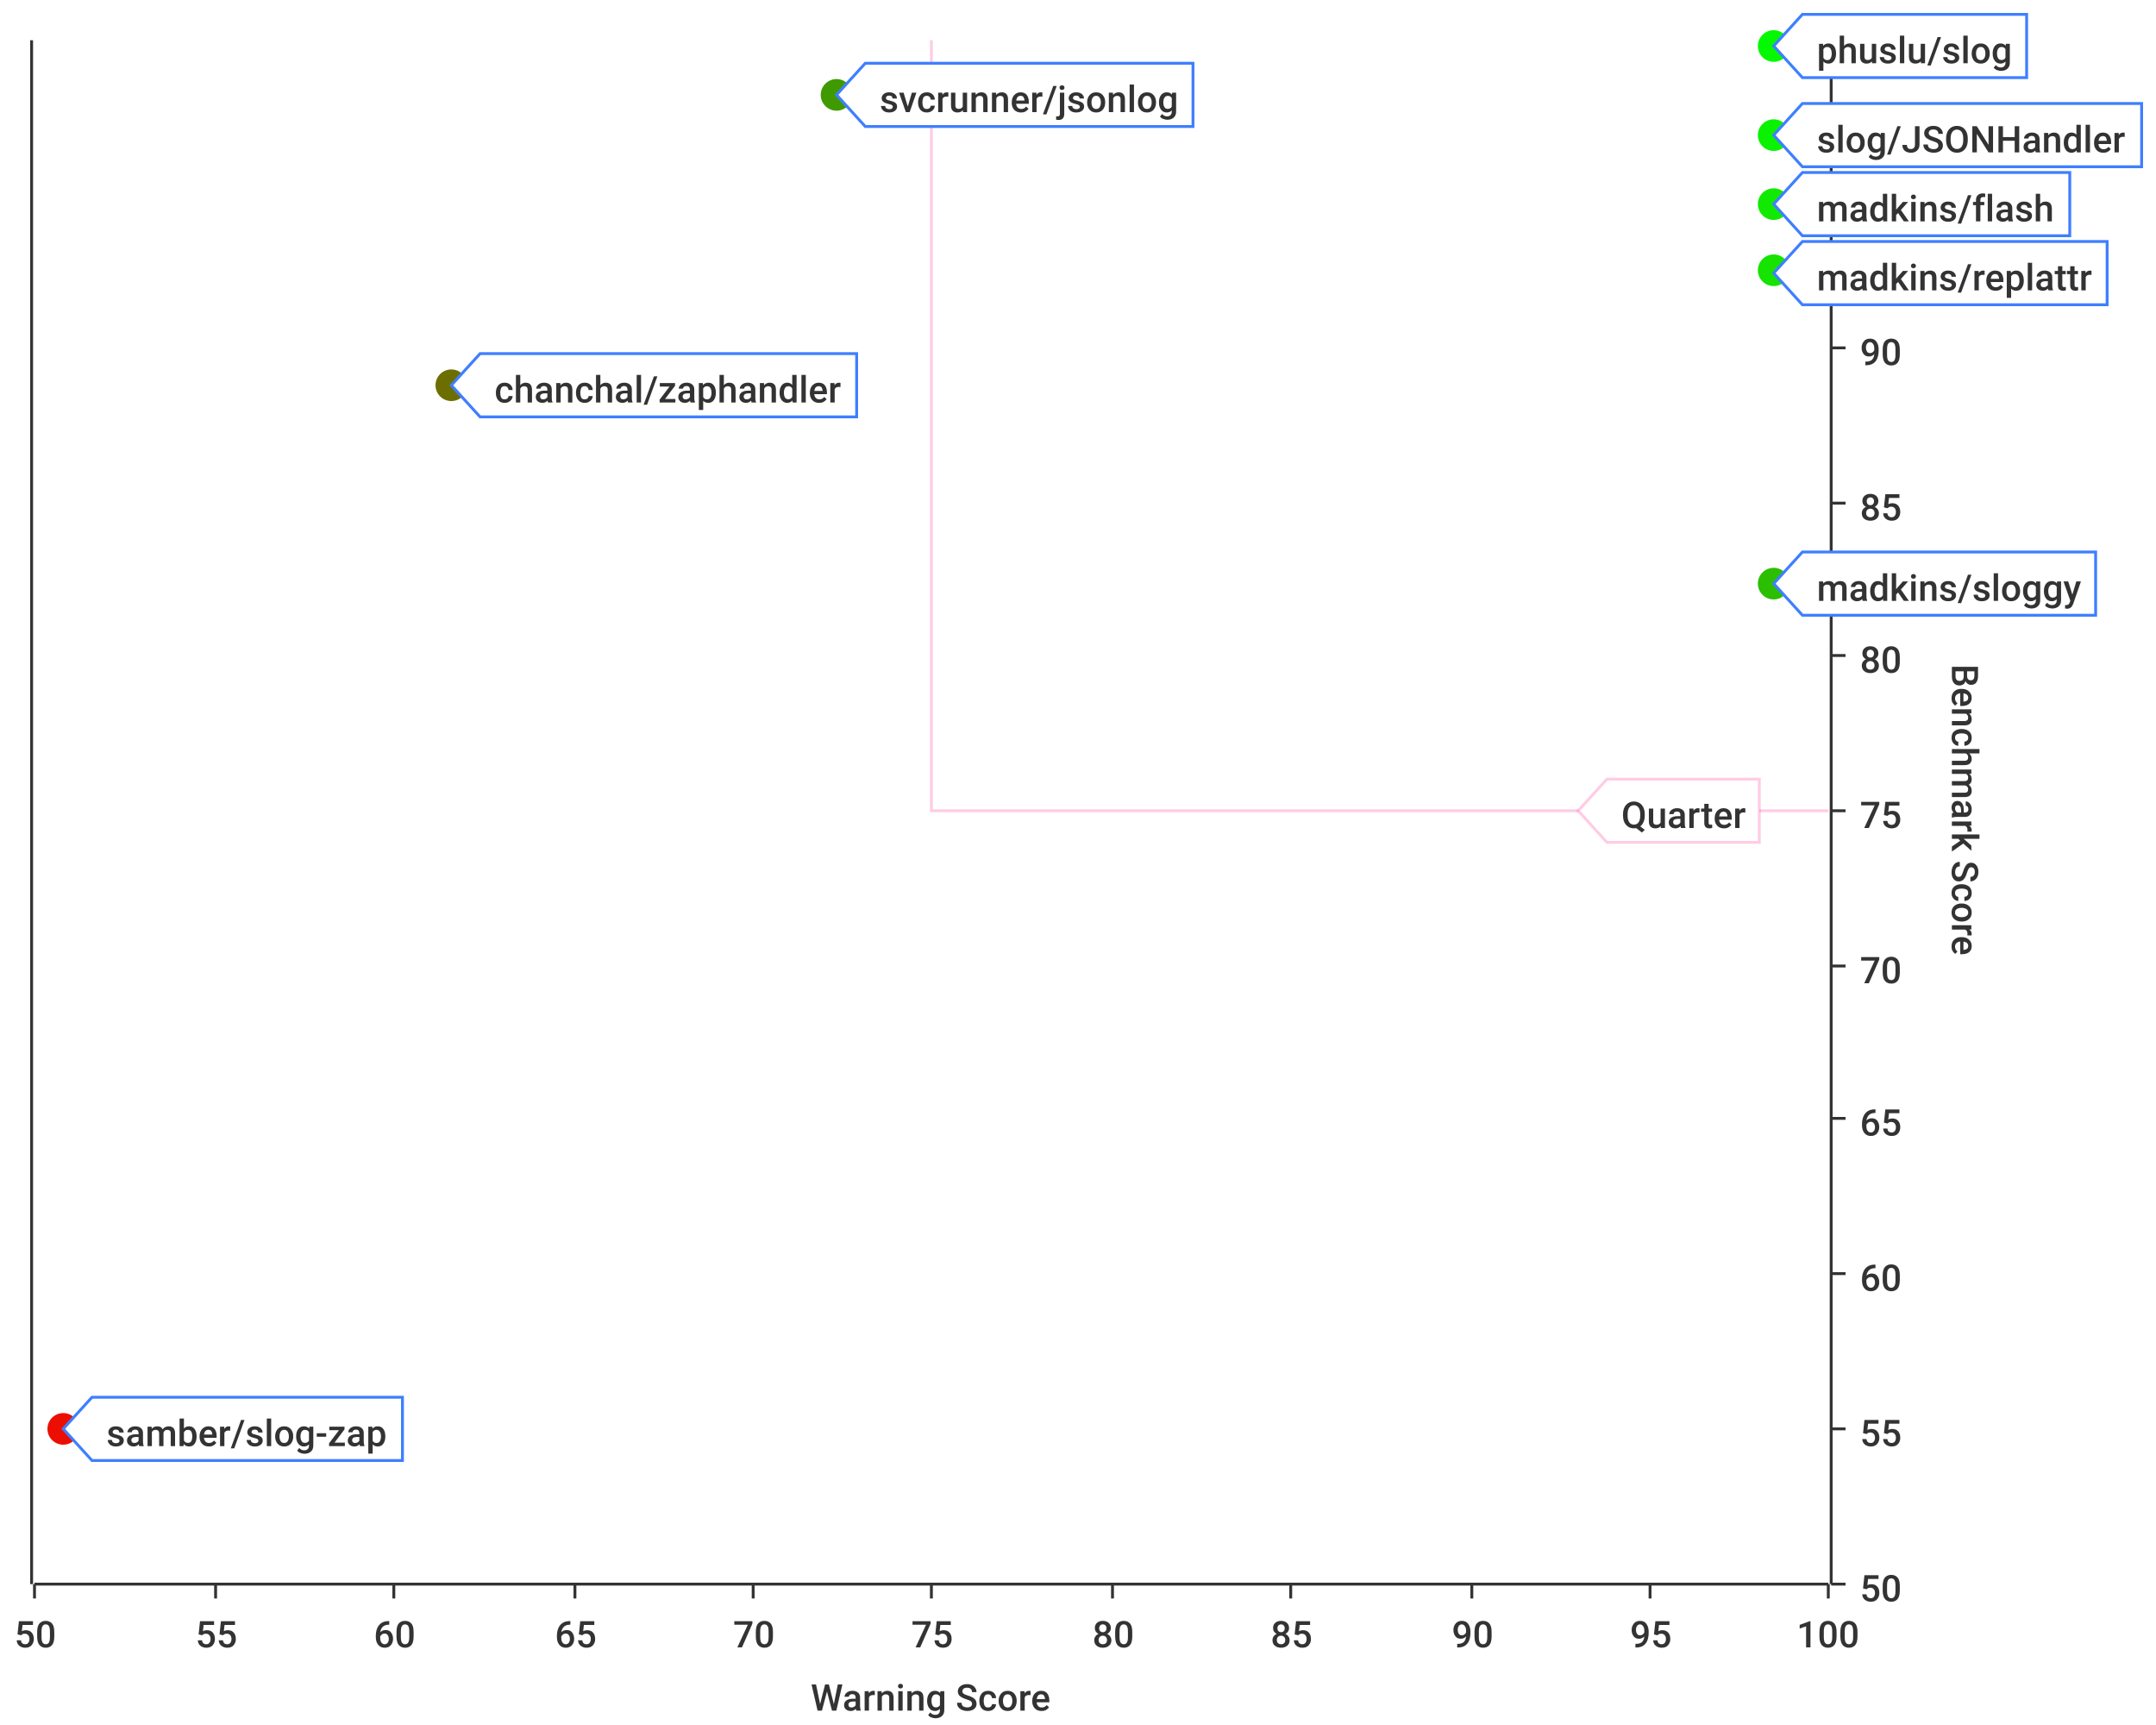
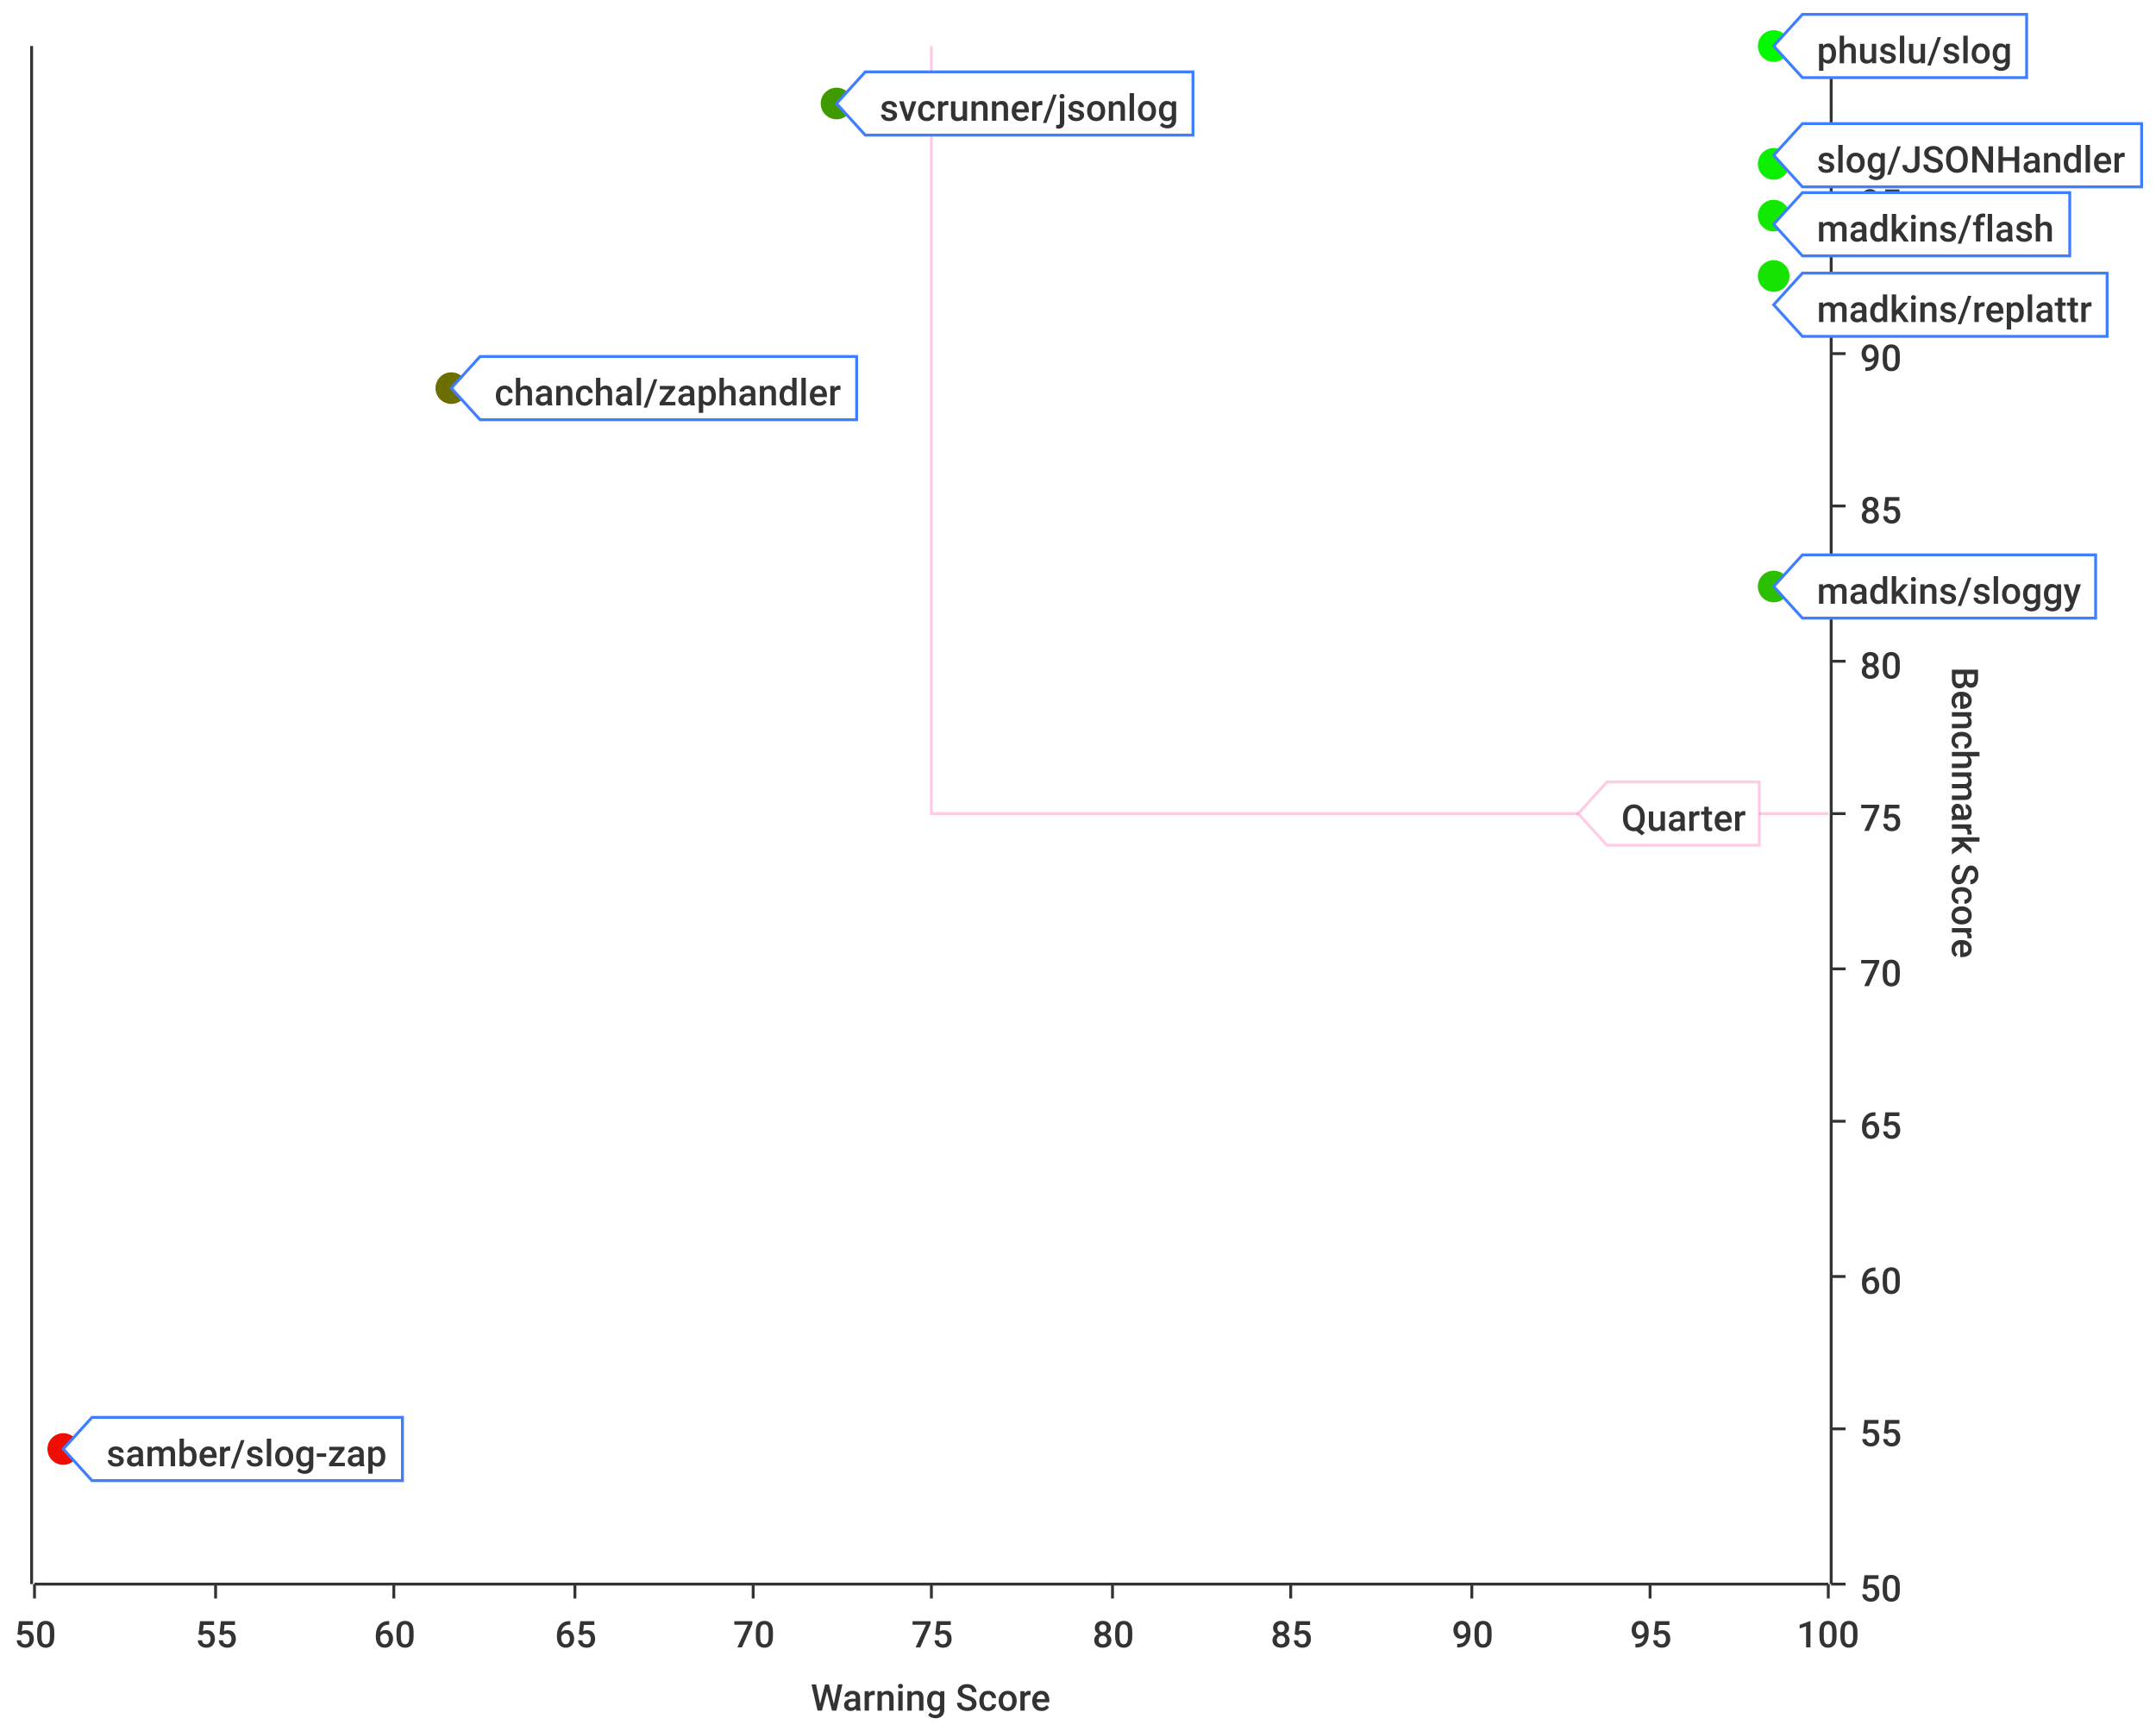
<svg xmlns="http://www.w3.org/2000/svg" width="750" height="600">\n<path d="M 0 0 L 750 0 L 750 600 L 0 600 L 0 0" style="stroke-width:0;stroke:rgba(255,255,255,1.0);fill:rgba(255,255,255,1.0)" />
-   <path d="M 12 14 L 636 14 L 636 551 L 12 551 L 12 14" style="stroke-width:0;stroke:rgba(255,255,255,1.0);fill:rgba(255,255,255,1.0)" />
+   <path d="M 12 16 L 636 16 L 636 551 L 12 551 L 12 16" style="stroke-width:0;stroke:rgba(255,255,255,1.0);fill:rgba(255,255,255,1.0)" />
  <path d="M 12 551 L 636 551" style="stroke-width:1;stroke:rgba(51,51,51,1.0);fill:none" />
  <path d="M 12 551 L 12 556" style="stroke-width:1;stroke:rgba(51,51,51,1.0);fill:none" />
  <text x="5" y="573" style="stroke-width:0;stroke:none;fill:rgba(51,51,51,1.0);font-size:12.8px;font-family:'Roboto Medium',sans-serif">50</text>
  <path d="M 75 551 L 75 556" style="stroke-width:1;stroke:rgba(51,51,51,1.0);fill:none" />
  <text x="68" y="573" style="stroke-width:0;stroke:none;fill:rgba(51,51,51,1.0);font-size:12.8px;font-family:'Roboto Medium',sans-serif">55</text>
  <path d="M 137 551 L 137 556" style="stroke-width:1;stroke:rgba(51,51,51,1.0);fill:none" />
  <text x="130" y="573" style="stroke-width:0;stroke:none;fill:rgba(51,51,51,1.0);font-size:12.8px;font-family:'Roboto Medium',sans-serif">60</text>
  <path d="M 200 551 L 200 556" style="stroke-width:1;stroke:rgba(51,51,51,1.0);fill:none" />
  <text x="193" y="573" style="stroke-width:0;stroke:none;fill:rgba(51,51,51,1.0);font-size:12.8px;font-family:'Roboto Medium',sans-serif">65</text>
  <path d="M 262 551 L 262 556" style="stroke-width:1;stroke:rgba(51,51,51,1.0);fill:none" />
  <text x="255" y="573" style="stroke-width:0;stroke:none;fill:rgba(51,51,51,1.0);font-size:12.8px;font-family:'Roboto Medium',sans-serif">70</text>
  <path d="M 324 551 L 324 556" style="stroke-width:1;stroke:rgba(51,51,51,1.0);fill:none" />
  <text x="317" y="573" style="stroke-width:0;stroke:none;fill:rgba(51,51,51,1.0);font-size:12.8px;font-family:'Roboto Medium',sans-serif">75</text>
  <path d="M 387 551 L 387 556" style="stroke-width:1;stroke:rgba(51,51,51,1.0);fill:none" />
  <text x="380" y="573" style="stroke-width:0;stroke:none;fill:rgba(51,51,51,1.0);font-size:12.8px;font-family:'Roboto Medium',sans-serif">80</text>
  <path d="M 449 551 L 449 556" style="stroke-width:1;stroke:rgba(51,51,51,1.0);fill:none" />
  <text x="442" y="573" style="stroke-width:0;stroke:none;fill:rgba(51,51,51,1.0);font-size:12.8px;font-family:'Roboto Medium',sans-serif">85</text>
  <path d="M 512 551 L 512 556" style="stroke-width:1;stroke:rgba(51,51,51,1.0);fill:none" />
  <text x="505" y="573" style="stroke-width:0;stroke:none;fill:rgba(51,51,51,1.0);font-size:12.8px;font-family:'Roboto Medium',sans-serif">90</text>
  <path d="M 574 551 L 574 556" style="stroke-width:1;stroke:rgba(51,51,51,1.0);fill:none" />
  <text x="567" y="573" style="stroke-width:0;stroke:none;fill:rgba(51,51,51,1.0);font-size:12.8px;font-family:'Roboto Medium',sans-serif">95</text>
  <path d="M 636 551 L 636 556" style="stroke-width:1;stroke:rgba(51,51,51,1.0);fill:none" />
  <text x="625" y="573" style="stroke-width:0;stroke:none;fill:rgba(51,51,51,1.0);font-size:12.8px;font-family:'Roboto Medium',sans-serif">100</text>
  <text x="282" y="595" style="stroke-width:0;stroke:none;fill:rgba(51,51,51,1.0);font-size:12.8px;font-family:'Roboto Medium',sans-serif">Warning Score</text>
-   <path d="M 75 551 L 75 14" style="stroke-width:0;stroke:none;fill:none" />
-   <path d="M 137 551 L 137 14" style="stroke-width:0;stroke:none;fill:none" />
-   <path d="M 200 551 L 200 14" style="stroke-width:0;stroke:none;fill:none" />
-   <path d="M 262 551 L 262 14" style="stroke-width:0;stroke:none;fill:none" />
-   <path d="M 324 551 L 324 14" style="stroke-width:0;stroke:none;fill:none" />
-   <path d="M 387 551 L 387 14" style="stroke-width:0;stroke:none;fill:none" />
-   <path d="M 449 551 L 449 14" style="stroke-width:0;stroke:none;fill:none" />
-   <path d="M 512 551 L 512 14" style="stroke-width:0;stroke:none;fill:none" />
-   <path d="M 574 551 L 574 14" style="stroke-width:0;stroke:none;fill:none" />
-   <path d="M 637 551 L 637 14" style="stroke-width:1;stroke:rgba(51,51,51,1.0);fill:none" />
+   <path d="M 75 551 L 75 16" style="stroke-width:0;stroke:none;fill:none" />
+   <path d="M 137 551 L 137 16" style="stroke-width:0;stroke:none;fill:none" />
+   <path d="M 200 551 L 200 16" style="stroke-width:0;stroke:none;fill:none" />
+   <path d="M 262 551 L 262 16" style="stroke-width:0;stroke:none;fill:none" />
+   <path d="M 324 551 L 324 16" style="stroke-width:0;stroke:none;fill:none" />
+   <path d="M 387 551 L 387 16" style="stroke-width:0;stroke:none;fill:none" />
+   <path d="M 449 551 L 449 16" style="stroke-width:0;stroke:none;fill:none" />
+   <path d="M 512 551 L 512 16" style="stroke-width:0;stroke:none;fill:none" />
+   <path d="M 574 551 L 574 16" style="stroke-width:0;stroke:none;fill:none" />
+   <path d="M 637 551 L 637 16" style="stroke-width:1;stroke:rgba(51,51,51,1.0);fill:none" />
  <path d="M 637 551 L 642 551" style="stroke-width:1;stroke:rgba(51,51,51,1.0);fill:none" />
  <text x="647" y="557" style="stroke-width:0;stroke:none;fill:rgba(51,51,51,1.0);font-size:12.8px;font-family:'Roboto Medium',sans-serif">50</text>
  <path d="M 637 497 L 642 497" style="stroke-width:1;stroke:rgba(51,51,51,1.0);fill:none" />
  <text x="647" y="503" style="stroke-width:0;stroke:none;fill:rgba(51,51,51,1.0);font-size:12.8px;font-family:'Roboto Medium',sans-serif">55</text>
-   <path d="M 637 443 L 642 443" style="stroke-width:1;stroke:rgba(51,51,51,1.0);fill:none" />
-   <text x="647" y="449" style="stroke-width:0;stroke:none;fill:rgba(51,51,51,1.0);font-size:12.8px;font-family:'Roboto Medium',sans-serif">60</text>
-   <path d="M 637 389 L 642 389" style="stroke-width:1;stroke:rgba(51,51,51,1.0);fill:none" />
-   <text x="647" y="395" style="stroke-width:0;stroke:none;fill:rgba(51,51,51,1.0);font-size:12.8px;font-family:'Roboto Medium',sans-serif">65</text>
-   <path d="M 637 336 L 642 336" style="stroke-width:1;stroke:rgba(51,51,51,1.0);fill:none" />
-   <text x="647" y="342" style="stroke-width:0;stroke:none;fill:rgba(51,51,51,1.0);font-size:12.8px;font-family:'Roboto Medium',sans-serif">70</text>
-   <path d="M 637 282 L 642 282" style="stroke-width:1;stroke:rgba(51,51,51,1.0);fill:none" />
-   <text x="647" y="288" style="stroke-width:0;stroke:none;fill:rgba(51,51,51,1.0);font-size:12.8px;font-family:'Roboto Medium',sans-serif">75</text>
-   <path d="M 637 228 L 642 228" style="stroke-width:1;stroke:rgba(51,51,51,1.0);fill:none" />
-   <text x="647" y="234" style="stroke-width:0;stroke:none;fill:rgba(51,51,51,1.0);font-size:12.8px;font-family:'Roboto Medium',sans-serif">80</text>
-   <path d="M 637 175 L 642 175" style="stroke-width:1;stroke:rgba(51,51,51,1.0);fill:none" />
-   <text x="647" y="181" style="stroke-width:0;stroke:none;fill:rgba(51,51,51,1.0);font-size:12.8px;font-family:'Roboto Medium',sans-serif">85</text>
-   <path d="M 637 121 L 642 121" style="stroke-width:1;stroke:rgba(51,51,51,1.0);fill:none" />
-   <text x="647" y="127" style="stroke-width:0;stroke:none;fill:rgba(51,51,51,1.0);font-size:12.8px;font-family:'Roboto Medium',sans-serif">90</text>
-   <path d="M 637 67 L 642 67" style="stroke-width:1;stroke:rgba(51,51,51,1.0);fill:none" />
-   <text x="647" y="73" style="stroke-width:0;stroke:none;fill:rgba(51,51,51,1.0);font-size:12.8px;font-family:'Roboto Medium',sans-serif">95</text>
-   <path d="M 637 14 L 642 14" style="stroke-width:1;stroke:rgba(51,51,51,1.0);fill:none" />
-   <text x="647" y="20" style="stroke-width:0;stroke:none;fill:rgba(51,51,51,1.0);font-size:12.8px;font-family:'Roboto Medium',sans-serif">100</text>
-   <text x="679" y="231" style="stroke-width:0;stroke:none;fill:rgba(51,51,51,1.0);font-size:12.8px;font-family:'Roboto Medium',sans-serif" transform="rotate(90.00,679,231)">Benchmark Score</text>
-   <path d="M 12 1088 L 636 1088" style="stroke-width:0;stroke:none;fill:none" />
+   <path d="M 637 444 L 642 444" style="stroke-width:1;stroke:rgba(51,51,51,1.0);fill:none" />
+   <text x="647" y="450" style="stroke-width:0;stroke:none;fill:rgba(51,51,51,1.0);font-size:12.8px;font-family:'Roboto Medium',sans-serif">60</text>
+   <path d="M 637 390 L 642 390" style="stroke-width:1;stroke:rgba(51,51,51,1.0);fill:none" />
+   <text x="647" y="396" style="stroke-width:0;stroke:none;fill:rgba(51,51,51,1.0);font-size:12.8px;font-family:'Roboto Medium',sans-serif">65</text>
+   <path d="M 637 337 L 642 337" style="stroke-width:1;stroke:rgba(51,51,51,1.0);fill:none" />
+   <text x="647" y="343" style="stroke-width:0;stroke:none;fill:rgba(51,51,51,1.0);font-size:12.8px;font-family:'Roboto Medium',sans-serif">70</text>
+   <path d="M 637 283 L 642 283" style="stroke-width:1;stroke:rgba(51,51,51,1.0);fill:none" />
+   <text x="647" y="289" style="stroke-width:0;stroke:none;fill:rgba(51,51,51,1.0);font-size:12.8px;font-family:'Roboto Medium',sans-serif">75</text>
+   <path d="M 637 230 L 642 230" style="stroke-width:1;stroke:rgba(51,51,51,1.0);fill:none" />
+   <text x="647" y="236" style="stroke-width:0;stroke:none;fill:rgba(51,51,51,1.0);font-size:12.8px;font-family:'Roboto Medium',sans-serif">80</text>
+   <path d="M 637 176 L 642 176" style="stroke-width:1;stroke:rgba(51,51,51,1.0);fill:none" />
+   <text x="647" y="182" style="stroke-width:0;stroke:none;fill:rgba(51,51,51,1.0);font-size:12.8px;font-family:'Roboto Medium',sans-serif">85</text>
+   <path d="M 637 123 L 642 123" style="stroke-width:1;stroke:rgba(51,51,51,1.0);fill:none" />
+   <text x="647" y="129" style="stroke-width:0;stroke:none;fill:rgba(51,51,51,1.0);font-size:12.8px;font-family:'Roboto Medium',sans-serif">90</text>
+   <path d="M 637 69 L 642 69" style="stroke-width:1;stroke:rgba(51,51,51,1.0);fill:none" />
+   <text x="647" y="75" style="stroke-width:0;stroke:none;fill:rgba(51,51,51,1.0);font-size:12.8px;font-family:'Roboto Medium',sans-serif">95</text>
+   <path d="M 637 16 L 642 16" style="stroke-width:1;stroke:rgba(51,51,51,1.0);fill:none" />
+   <text x="647" y="22" style="stroke-width:0;stroke:none;fill:rgba(51,51,51,1.0);font-size:12.8px;font-family:'Roboto Medium',sans-serif">100</text>
+   <text x="679" y="232" style="stroke-width:0;stroke:none;fill:rgba(51,51,51,1.0);font-size:12.8px;font-family:'Roboto Medium',sans-serif" transform="rotate(90.00,679,232)">Benchmark Score</text>
+   <path d="M 12 1086 L 636 1086" style="stroke-width:0;stroke:none;fill:none" />
  <path d="M 12 497 L 636 497" style="stroke-width:0;stroke:none;fill:none" />
-   <path d="M 12 443 L 636 443" style="stroke-width:0;stroke:none;fill:none" />
-   <path d="M 12 389 L 636 389" style="stroke-width:0;stroke:none;fill:none" />
-   <path d="M 12 336 L 636 336" style="stroke-width:0;stroke:none;fill:none" />
-   <path d="M 12 282 L 636 282" style="stroke-width:0;stroke:none;fill:none" />
-   <path d="M 12 228 L 636 228" style="stroke-width:0;stroke:none;fill:none" />
-   <path d="M 12 175 L 636 175" style="stroke-width:0;stroke:none;fill:none" />
-   <path d="M 12 121 L 636 121" style="stroke-width:0;stroke:none;fill:none" />
-   <path d="M 12 67 L 636 67" style="stroke-width:0;stroke:none;fill:none" />
-   <path d="M 11 551 L 11 14" style="stroke-width:1;stroke:rgba(51,51,51,1.0);fill:none" />
+   <path d="M 12 444 L 636 444" style="stroke-width:0;stroke:none;fill:none" />
+   <path d="M 12 390 L 636 390" style="stroke-width:0;stroke:none;fill:none" />
+   <path d="M 12 337 L 636 337" style="stroke-width:0;stroke:none;fill:none" />
+   <path d="M 12 283 L 636 283" style="stroke-width:0;stroke:none;fill:none" />
+   <path d="M 12 230 L 636 230" style="stroke-width:0;stroke:none;fill:none" />
+   <path d="M 12 176 L 636 176" style="stroke-width:0;stroke:none;fill:none" />
+   <path d="M 12 123 L 636 123" style="stroke-width:0;stroke:none;fill:none" />
+   <path d="M 12 69 L 636 69" style="stroke-width:0;stroke:none;fill:none" />
+   <path d="M 11 551 L 11 16" style="stroke-width:1;stroke:rgba(51,51,51,1.0);fill:none" />
  <path d="M 11 -9223372036854775257 L 6 -9223372036854775257" style="stroke-width:1;stroke:rgba(51,51,51,1.0);fill:none" />
  <text x="-25" y="-9223372036854775251" style="stroke-width:0;stroke:none;fill:rgba(51,51,51,1.0);font-size:12.8px;font-family:'Roboto Medium',sans-serif">0.00</text>
  <path d="M 11 -9223372036854775257 L 6 -9223372036854775257" style="stroke-width:1;stroke:rgba(51,51,51,1.0);fill:none" />
  <text x="-25" y="-9223372036854775251" style="stroke-width:0;stroke:none;fill:rgba(51,51,51,1.0);font-size:12.8px;font-family:'Roboto Medium',sans-serif">0.00</text>
  <path d="M 11 -9223372036854775257 L 6 -9223372036854775257" style="stroke-width:1;stroke:rgba(51,51,51,1.0);fill:none" />
  <text x="-25" y="-9223372036854775251" style="stroke-width:0;stroke:none;fill:rgba(51,51,51,1.0);font-size:12.8px;font-family:'Roboto Medium',sans-serif">0.00</text>
  <path d="M 11 -9223372036854775257 L 6 -9223372036854775257" style="stroke-width:1;stroke:rgba(51,51,51,1.0);fill:none" />
  <text x="-25" y="-9223372036854775251" style="stroke-width:0;stroke:none;fill:rgba(51,51,51,1.0);font-size:12.8px;font-family:'Roboto Medium',sans-serif">0.00</text>
  <path d="M 11 -9223372036854775257 L 6 -9223372036854775257" style="stroke-width:1;stroke:rgba(51,51,51,1.0);fill:none" />
  <text x="-25" y="-9223372036854775251" style="stroke-width:0;stroke:none;fill:rgba(51,51,51,1.0);font-size:12.8px;font-family:'Roboto Medium',sans-serif">0.00</text>
  <path d="M 11 -9223372036854775257 L 6 -9223372036854775257" style="stroke-width:1;stroke:rgba(51,51,51,1.0);fill:none" />
  <text x="-25" y="-9223372036854775251" style="stroke-width:0;stroke:none;fill:rgba(51,51,51,1.0);font-size:12.8px;font-family:'Roboto Medium',sans-serif">0.00</text>
  <path d="M 11 -9223372036854775257 L 6 -9223372036854775257" style="stroke-width:1;stroke:rgba(51,51,51,1.0);fill:none" />
  <text x="-25" y="-9223372036854775251" style="stroke-width:0;stroke:none;fill:rgba(51,51,51,1.0);font-size:12.8px;font-family:'Roboto Medium',sans-serif">0.00</text>
  <path d="M 11 -9223372036854775257 L 6 -9223372036854775257" style="stroke-width:1;stroke:rgba(51,51,51,1.0);fill:none" />
  <text x="-25" y="-9223372036854775251" style="stroke-width:0;stroke:none;fill:rgba(51,51,51,1.0);font-size:12.8px;font-family:'Roboto Medium',sans-serif">0.00</text>
  <path d="M 11 -9223372036854775257 L 6 -9223372036854775257" style="stroke-width:1;stroke:rgba(51,51,51,1.0);fill:none" />
  <text x="-25" y="-9223372036854775251" style="stroke-width:0;stroke:none;fill:rgba(51,51,51,1.0);font-size:12.8px;font-family:'Roboto Medium',sans-serif">0.00</text>
  <path d="M 11 -9223372036854775257 L 6 -9223372036854775257" style="stroke-width:1;stroke:rgba(51,51,51,1.0);fill:none" />
  <text x="-25" y="-9223372036854775251" style="stroke-width:0;stroke:none;fill:rgba(51,51,51,1.0);font-size:12.8px;font-family:'Roboto Medium',sans-serif">0.00</text>
  <path d="M 11 -9223372036854775257 L 6 -9223372036854775257" style="stroke-width:1;stroke:rgba(51,51,51,1.0);fill:none" />
  <text x="-25" y="-9223372036854775251" style="stroke-width:0;stroke:none;fill:rgba(51,51,51,1.0);font-size:12.8px;font-family:'Roboto Medium',sans-serif">0.00</text>
  <path d="M 11 -9223372036854775257 L 6 -9223372036854775257" style="stroke-width:1;stroke:rgba(51,51,51,1.0);fill:none" />
  <text x="-25" y="-9223372036854775251" style="stroke-width:0;stroke:none;fill:rgba(51,51,51,1.0);font-size:12.8px;font-family:'Roboto Medium',sans-serif">0.00</text>
  <path d="M 11 -9223372036854775257 L 6 -9223372036854775257" style="stroke-width:1;stroke:rgba(51,51,51,1.0);fill:none" />
  <text x="-25" y="-9223372036854775251" style="stroke-width:0;stroke:none;fill:rgba(51,51,51,1.0);font-size:12.8px;font-family:'Roboto Medium',sans-serif">0.00</text>
  <path d="M 11 -9223372036854775257 L 6 -9223372036854775257" style="stroke-width:1;stroke:rgba(51,51,51,1.0);fill:none" />
  <text x="-25" y="-9223372036854775251" style="stroke-width:0;stroke:none;fill:rgba(51,51,51,1.0);font-size:12.8px;font-family:'Roboto Medium',sans-serif">0.00</text>
  <path d="M 11 -9223372036854775257 L 6 -9223372036854775257" style="stroke-width:1;stroke:rgba(51,51,51,1.0);fill:none" />
  <text x="-25" y="-9223372036854775251" style="stroke-width:0;stroke:none;fill:rgba(51,51,51,1.0);font-size:12.8px;font-family:'Roboto Medium',sans-serif">0.00</text>
  <path d="M 12 -9223372036854775257 L 636 -9223372036854775257" style="stroke-width:0;stroke:none;fill:none" />
  <path d="M 12 -9223372036854775257 L 636 -9223372036854775257" style="stroke-width:0;stroke:none;fill:none" />
  <path d="M 12 -9223372036854775257 L 636 -9223372036854775257" style="stroke-width:0;stroke:none;fill:none" />
  <path d="M 12 -9223372036854775257 L 636 -9223372036854775257" style="stroke-width:0;stroke:none;fill:none" />
  <path d="M 12 -9223372036854775257 L 636 -9223372036854775257" style="stroke-width:0;stroke:none;fill:none" />
  <path d="M 12 -9223372036854775257 L 636 -9223372036854775257" style="stroke-width:0;stroke:none;fill:none" />
  <path d="M 12 -9223372036854775257 L 636 -9223372036854775257" style="stroke-width:0;stroke:none;fill:none" />
  <path d="M 12 -9223372036854775257 L 636 -9223372036854775257" style="stroke-width:0;stroke:none;fill:none" />
  <path d="M 12 -9223372036854775257 L 636 -9223372036854775257" style="stroke-width:0;stroke:none;fill:none" />
  <path d="M 12 -9223372036854775257 L 636 -9223372036854775257" style="stroke-width:0;stroke:none;fill:none" />
  <path d="M 12 -9223372036854775257 L 636 -9223372036854775257" style="stroke-width:0;stroke:none;fill:none" />
  <path d="M 12 -9223372036854775257 L 636 -9223372036854775257" style="stroke-width:0;stroke:none;fill:none" />
  <path d="M 12 -9223372036854775257 L 636 -9223372036854775257" style="stroke-width:0;stroke:none;fill:none" />
  <path d="M 12 -9223372036854775257 L 636 -9223372036854775257" style="stroke-width:0;stroke:none;fill:none" />
-   <path d="M 324 14 L 324 282 L 636 282" style="stroke-width:1;stroke:rgba(255,0,127,0.2);fill:none" />
-   <path d="M 549 282 L 559 271 L 612 271 L 612 293 L 559 293 L 549 282 Z" style="stroke-width:1;stroke:rgba(255,0,127,0.2);fill:rgba(255,255,255,1.0)" />
-   <text x="564" y="288" style="stroke-width:0;stroke:none;fill:rgba(51,51,51,1.0);font-size:12.8px;font-family:'Roboto Medium',sans-serif">Quarter</text>
-   <circle cx="617" cy="71" r="5" style="stroke-width:1;stroke:rgba(17,234,0,1.0);fill:rgba(17,234,0,1.0)" />
+   <path d="M 324 16 L 324 283 L 636 283" style="stroke-width:1;stroke:rgba(255,0,127,0.2);fill:none" />
+   <path d="M 549 283 L 559 272 L 612 272 L 612 294 L 559 294 L 549 283 Z" style="stroke-width:1;stroke:rgba(255,0,127,0.2);fill:rgba(255,255,255,1.0)" />
+   <text x="564" y="289" style="stroke-width:0;stroke:none;fill:rgba(51,51,51,1.0);font-size:12.8px;font-family:'Roboto Medium',sans-serif">Quarter</text>
+   <circle cx="617" cy="96" r="5" style="stroke-width:1;stroke:rgba(22,227,0,1.0);fill:rgba(22,227,0,1.0)" />
+   <path d="" style="stroke-width:1;stroke:rgba(22,227,0,1.0);fill:rgba(22,227,0,1.0)" />
+   <circle cx="617" cy="16" r="5" style="stroke-width:1;stroke:rgba(3,249,0,1.0);fill:rgba(3,249,0,1.0)" />
+   <path d="" style="stroke-width:1;stroke:rgba(3,249,0,1.0);fill:rgba(3,249,0,1.0)" />
+   <circle cx="617" cy="204" r="5" style="stroke-width:1;stroke:rgba(44,191,0,1.0);fill:rgba(44,191,0,1.0)" />
+   <path d="" style="stroke-width:1;stroke:rgba(44,191,0,1.0);fill:rgba(44,191,0,1.0)" />
+   <circle cx="22" cy="504" r="5" style="stroke-width:1;stroke:rgba(239,12,0,1.0);fill:rgba(239,12,0,1.0)" />
+   <path d="" style="stroke-width:1;stroke:rgba(239,12,0,1.0);fill:rgba(239,12,0,1.0)" />
+   <circle cx="617" cy="57" r="5" style="stroke-width:1;stroke:rgba(13,239,0,1.0);fill:rgba(13,239,0,1.0)" />
+   <path d="" style="stroke-width:1;stroke:rgba(13,239,0,1.0);fill:rgba(13,239,0,1.0)" />
+   <circle cx="291" cy="36" r="5" style="stroke-width:1;stroke:rgba(63,154,0,1.0);fill:rgba(63,154,0,1.0)" />
+   <path d="" style="stroke-width:1;stroke:rgba(63,154,0,1.0);fill:rgba(63,154,0,1.0)" />
+   <circle cx="157" cy="135" r="5" style="stroke-width:1;stroke:rgba(108,110,0,1.0);fill:rgba(108,110,0,1.0)" />
+   <path d="" style="stroke-width:1;stroke:rgba(108,110,0,1.0);fill:rgba(108,110,0,1.0)" />
+   <circle cx="617" cy="75" r="5" style="stroke-width:1;stroke:rgba(17,234,0,1.0);fill:rgba(17,234,0,1.0)" />
  <path d="" style="stroke-width:1;stroke:rgba(17,234,0,1.0);fill:rgba(17,234,0,1.0)" />
-   <circle cx="617" cy="94" r="5" style="stroke-width:1;stroke:rgba(22,227,0,1.0);fill:rgba(22,227,0,1.0)" />
-   <path d="" style="stroke-width:1;stroke:rgba(22,227,0,1.0);fill:rgba(22,227,0,1.0)" />
-   <circle cx="291" cy="33" r="5" style="stroke-width:1;stroke:rgba(63,154,0,1.0);fill:rgba(63,154,0,1.0)" />
-   <path d="" style="stroke-width:1;stroke:rgba(63,154,0,1.0);fill:rgba(63,154,0,1.0)" />
-   <circle cx="157" cy="134" r="5" style="stroke-width:1;stroke:rgba(109,110,0,1.0);fill:rgba(109,110,0,1.0)" />
-   <path d="" style="stroke-width:1;stroke:rgba(109,110,0,1.0);fill:rgba(109,110,0,1.0)" />
-   <circle cx="617" cy="203" r="5" style="stroke-width:1;stroke:rgba(44,190,0,1.0);fill:rgba(44,190,0,1.0)" />
-   <path d="" style="stroke-width:1;stroke:rgba(44,190,0,1.0);fill:rgba(44,190,0,1.0)" />
-   <circle cx="617" cy="16" r="5" style="stroke-width:1;stroke:rgba(4,249,0,1.0);fill:rgba(4,249,0,1.0)" />
-   <path d="" style="stroke-width:1;stroke:rgba(4,249,0,1.0);fill:rgba(4,249,0,1.0)" />
-   <circle cx="22" cy="497" r="5" style="stroke-width:1;stroke:rgba(236,14,0,1.0);fill:rgba(236,14,0,1.0)" />
-   <path d="" style="stroke-width:1;stroke:rgba(236,14,0,1.0);fill:rgba(236,14,0,1.0)" />
-   <circle cx="617" cy="47" r="5" style="stroke-width:1;stroke:rgba(11,242,0,1.0);fill:rgba(11,242,0,1.0)" />
-   <path d="" style="stroke-width:1;stroke:rgba(11,242,0,1.0);fill:rgba(11,242,0,1.0)" />
-   <path d="M 617 71 L 627 60 L 720 60 L 720 82 L 627 82 L 617 71 Z" style="stroke-width:1;stroke:rgba(63,127,255,1.0);fill:rgba(255,255,255,1.0)" />
-   <text x="632" y="77" style="stroke-width:0;stroke:none;fill:rgba(51,51,51,1.0);font-size:12.8px;font-family:'Roboto Medium',sans-serif">madkins/flash</text>
-   <path d="M 617 95 L 627 84 L 733 84 L 733 106 L 627 106 L 617 95 Z" style="stroke-width:1;stroke:rgba(63,127,255,1.0);fill:rgba(255,255,255,1.0)" />
-   <text x="632" y="101" style="stroke-width:0;stroke:none;fill:rgba(51,51,51,1.0);font-size:12.8px;font-family:'Roboto Medium',sans-serif">madkins/replattr</text>
-   <path d="M 291 33 L 301 22 L 415 22 L 415 44 L 301 44 L 291 33 Z" style="stroke-width:1;stroke:rgba(63,127,255,1.0);fill:rgba(255,255,255,1.0)" />
-   <text x="306" y="39" style="stroke-width:0;stroke:none;fill:rgba(51,51,51,1.0);font-size:12.8px;font-family:'Roboto Medium',sans-serif">svcrunner/jsonlog</text>
-   <path d="M 157 134 L 167 123 L 298 123 L 298 145 L 167 145 L 157 134 Z" style="stroke-width:1;stroke:rgba(63,127,255,1.0);fill:rgba(255,255,255,1.0)" />
-   <text x="172" y="140" style="stroke-width:0;stroke:none;fill:rgba(51,51,51,1.0);font-size:12.8px;font-family:'Roboto Medium',sans-serif">chanchal/zaphandler</text>
-   <path d="M 617 203 L 627 192 L 729 192 L 729 214 L 627 214 L 617 203 Z" style="stroke-width:1;stroke:rgba(63,127,255,1.0);fill:rgba(255,255,255,1.0)" />
-   <text x="632" y="209" style="stroke-width:0;stroke:none;fill:rgba(51,51,51,1.0);font-size:12.8px;font-family:'Roboto Medium',sans-serif">madkins/sloggy</text>
+   <path d="M 617 106 L 627 95 L 733 95 L 733 117 L 627 117 L 617 106 Z" style="stroke-width:1;stroke:rgba(63,127,255,1.0);fill:rgba(255,255,255,1.0)" />
+   <text x="632" y="112" style="stroke-width:0;stroke:none;fill:rgba(51,51,51,1.0);font-size:12.8px;font-family:'Roboto Medium',sans-serif">madkins/replattr</text>
  <path d="M 617 16 L 627 5 L 705 5 L 705 27 L 627 27 L 617 16 Z" style="stroke-width:1;stroke:rgba(63,127,255,1.0);fill:rgba(255,255,255,1.0)" />
  <text x="632" y="22" style="stroke-width:0;stroke:none;fill:rgba(51,51,51,1.0);font-size:12.8px;font-family:'Roboto Medium',sans-serif">phuslu/slog</text>
-   <path d="M 22 497 L 32 486 L 140 486 L 140 508 L 32 508 L 22 497 Z" style="stroke-width:1;stroke:rgba(63,127,255,1.0);fill:rgba(255,255,255,1.0)" />
-   <text x="37" y="503" style="stroke-width:0;stroke:none;fill:rgba(51,51,51,1.0);font-size:12.8px;font-family:'Roboto Medium',sans-serif">samber/slog-zap</text>
-   <path d="M 617 47 L 627 36 L 745 36 L 745 58 L 627 58 L 617 47 Z" style="stroke-width:1;stroke:rgba(63,127,255,1.0);fill:rgba(255,255,255,1.0)" />
-   <text x="632" y="53" style="stroke-width:0;stroke:none;fill:rgba(51,51,51,1.0);font-size:12.8px;font-family:'Roboto Medium',sans-serif">slog/JSONHandler</text>
+   <path d="M 617 204 L 627 193 L 729 193 L 729 215 L 627 215 L 617 204 Z" style="stroke-width:1;stroke:rgba(63,127,255,1.0);fill:rgba(255,255,255,1.0)" />
+   <text x="632" y="210" style="stroke-width:0;stroke:none;fill:rgba(51,51,51,1.0);font-size:12.8px;font-family:'Roboto Medium',sans-serif">madkins/sloggy</text>
+   <path d="M 22 504 L 32 493 L 140 493 L 140 515 L 32 515 L 22 504 Z" style="stroke-width:1;stroke:rgba(63,127,255,1.0);fill:rgba(255,255,255,1.0)" />
+   <text x="37" y="510" style="stroke-width:0;stroke:none;fill:rgba(51,51,51,1.0);font-size:12.8px;font-family:'Roboto Medium',sans-serif">samber/slog-zap</text>
+   <path d="M 617 54 L 627 43 L 745 43 L 745 65 L 627 65 L 617 54 Z" style="stroke-width:1;stroke:rgba(63,127,255,1.0);fill:rgba(255,255,255,1.0)" />
+   <text x="632" y="60" style="stroke-width:0;stroke:none;fill:rgba(51,51,51,1.0);font-size:12.8px;font-family:'Roboto Medium',sans-serif">slog/JSONHandler</text>
+   <path d="M 291 36 L 301 25 L 415 25 L 415 47 L 301 47 L 291 36 Z" style="stroke-width:1;stroke:rgba(63,127,255,1.0);fill:rgba(255,255,255,1.0)" />
+   <text x="306" y="42" style="stroke-width:0;stroke:none;fill:rgba(51,51,51,1.0);font-size:12.8px;font-family:'Roboto Medium',sans-serif">svcrunner/jsonlog</text>
+   <path d="M 157 135 L 167 124 L 298 124 L 298 146 L 167 146 L 157 135 Z" style="stroke-width:1;stroke:rgba(63,127,255,1.0);fill:rgba(255,255,255,1.0)" />
+   <text x="172" y="141" style="stroke-width:0;stroke:none;fill:rgba(51,51,51,1.0);font-size:12.8px;font-family:'Roboto Medium',sans-serif">chanchal/zaphandler</text>
+   <path d="M 617 78 L 627 67 L 720 67 L 720 89 L 627 89 L 617 78 Z" style="stroke-width:1;stroke:rgba(63,127,255,1.0);fill:rgba(255,255,255,1.0)" />
+   <text x="632" y="84" style="stroke-width:0;stroke:none;fill:rgba(51,51,51,1.0);font-size:12.8px;font-family:'Roboto Medium',sans-serif">madkins/flash</text>
</svg>
